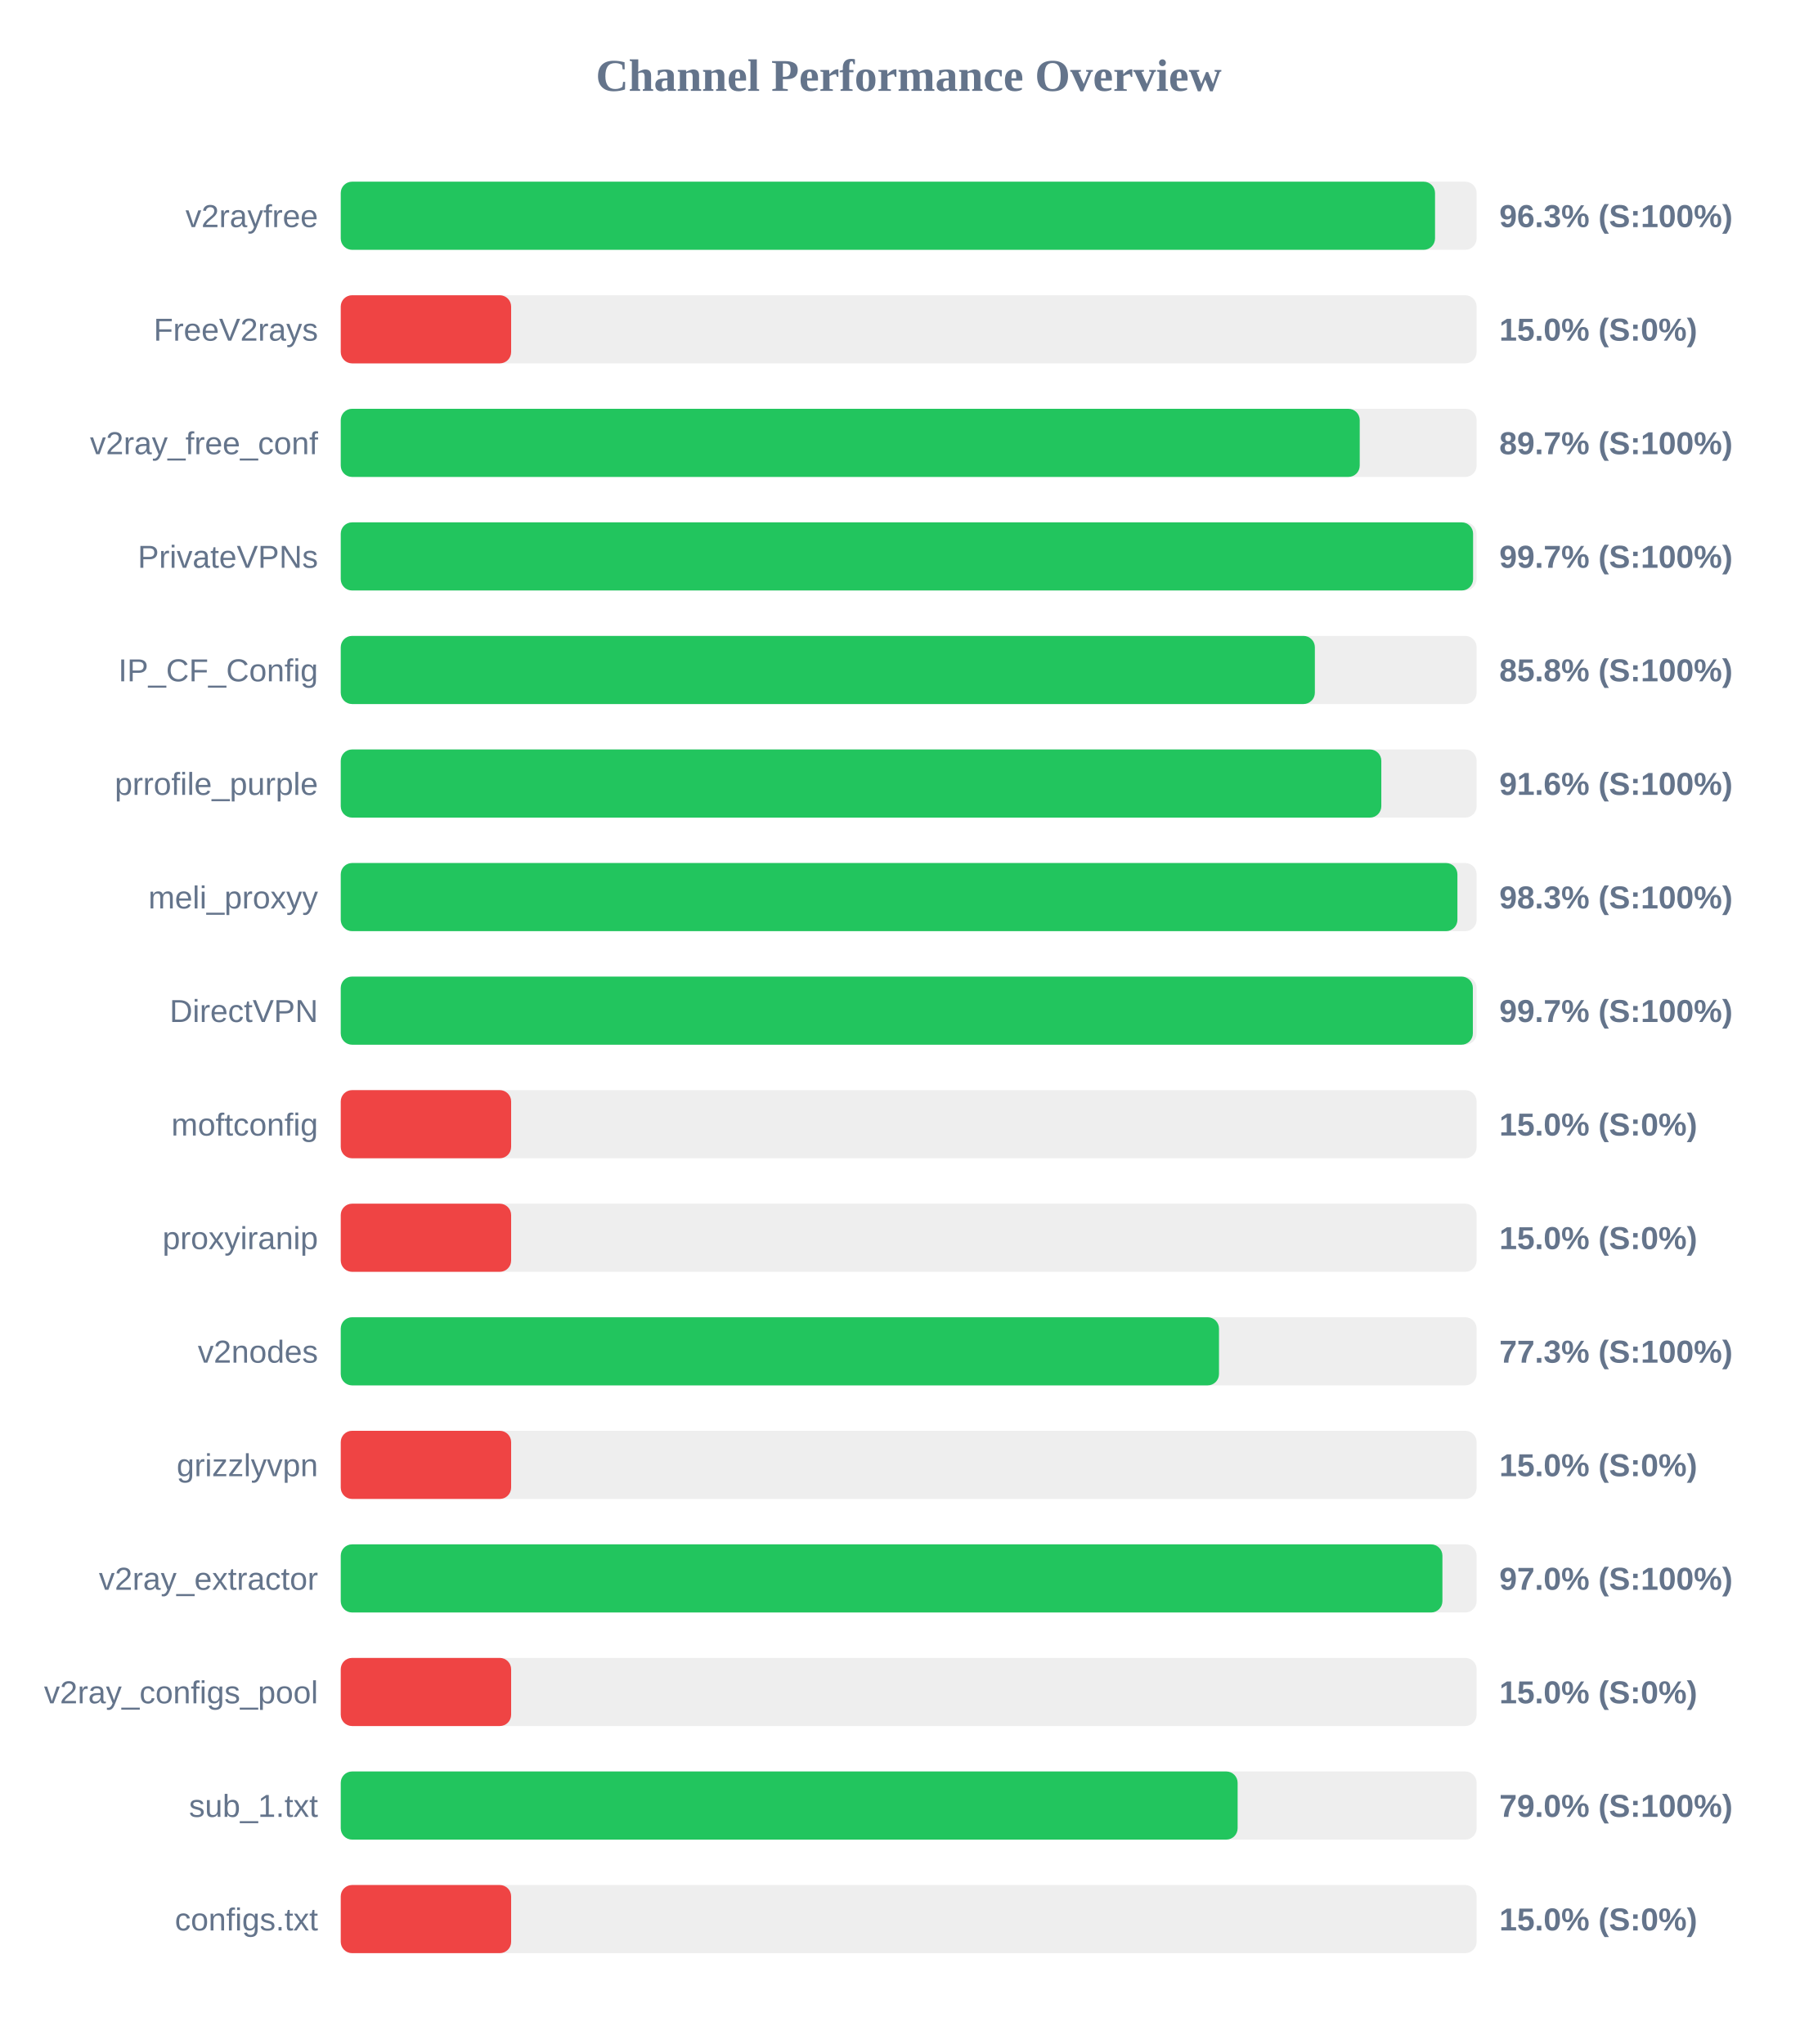
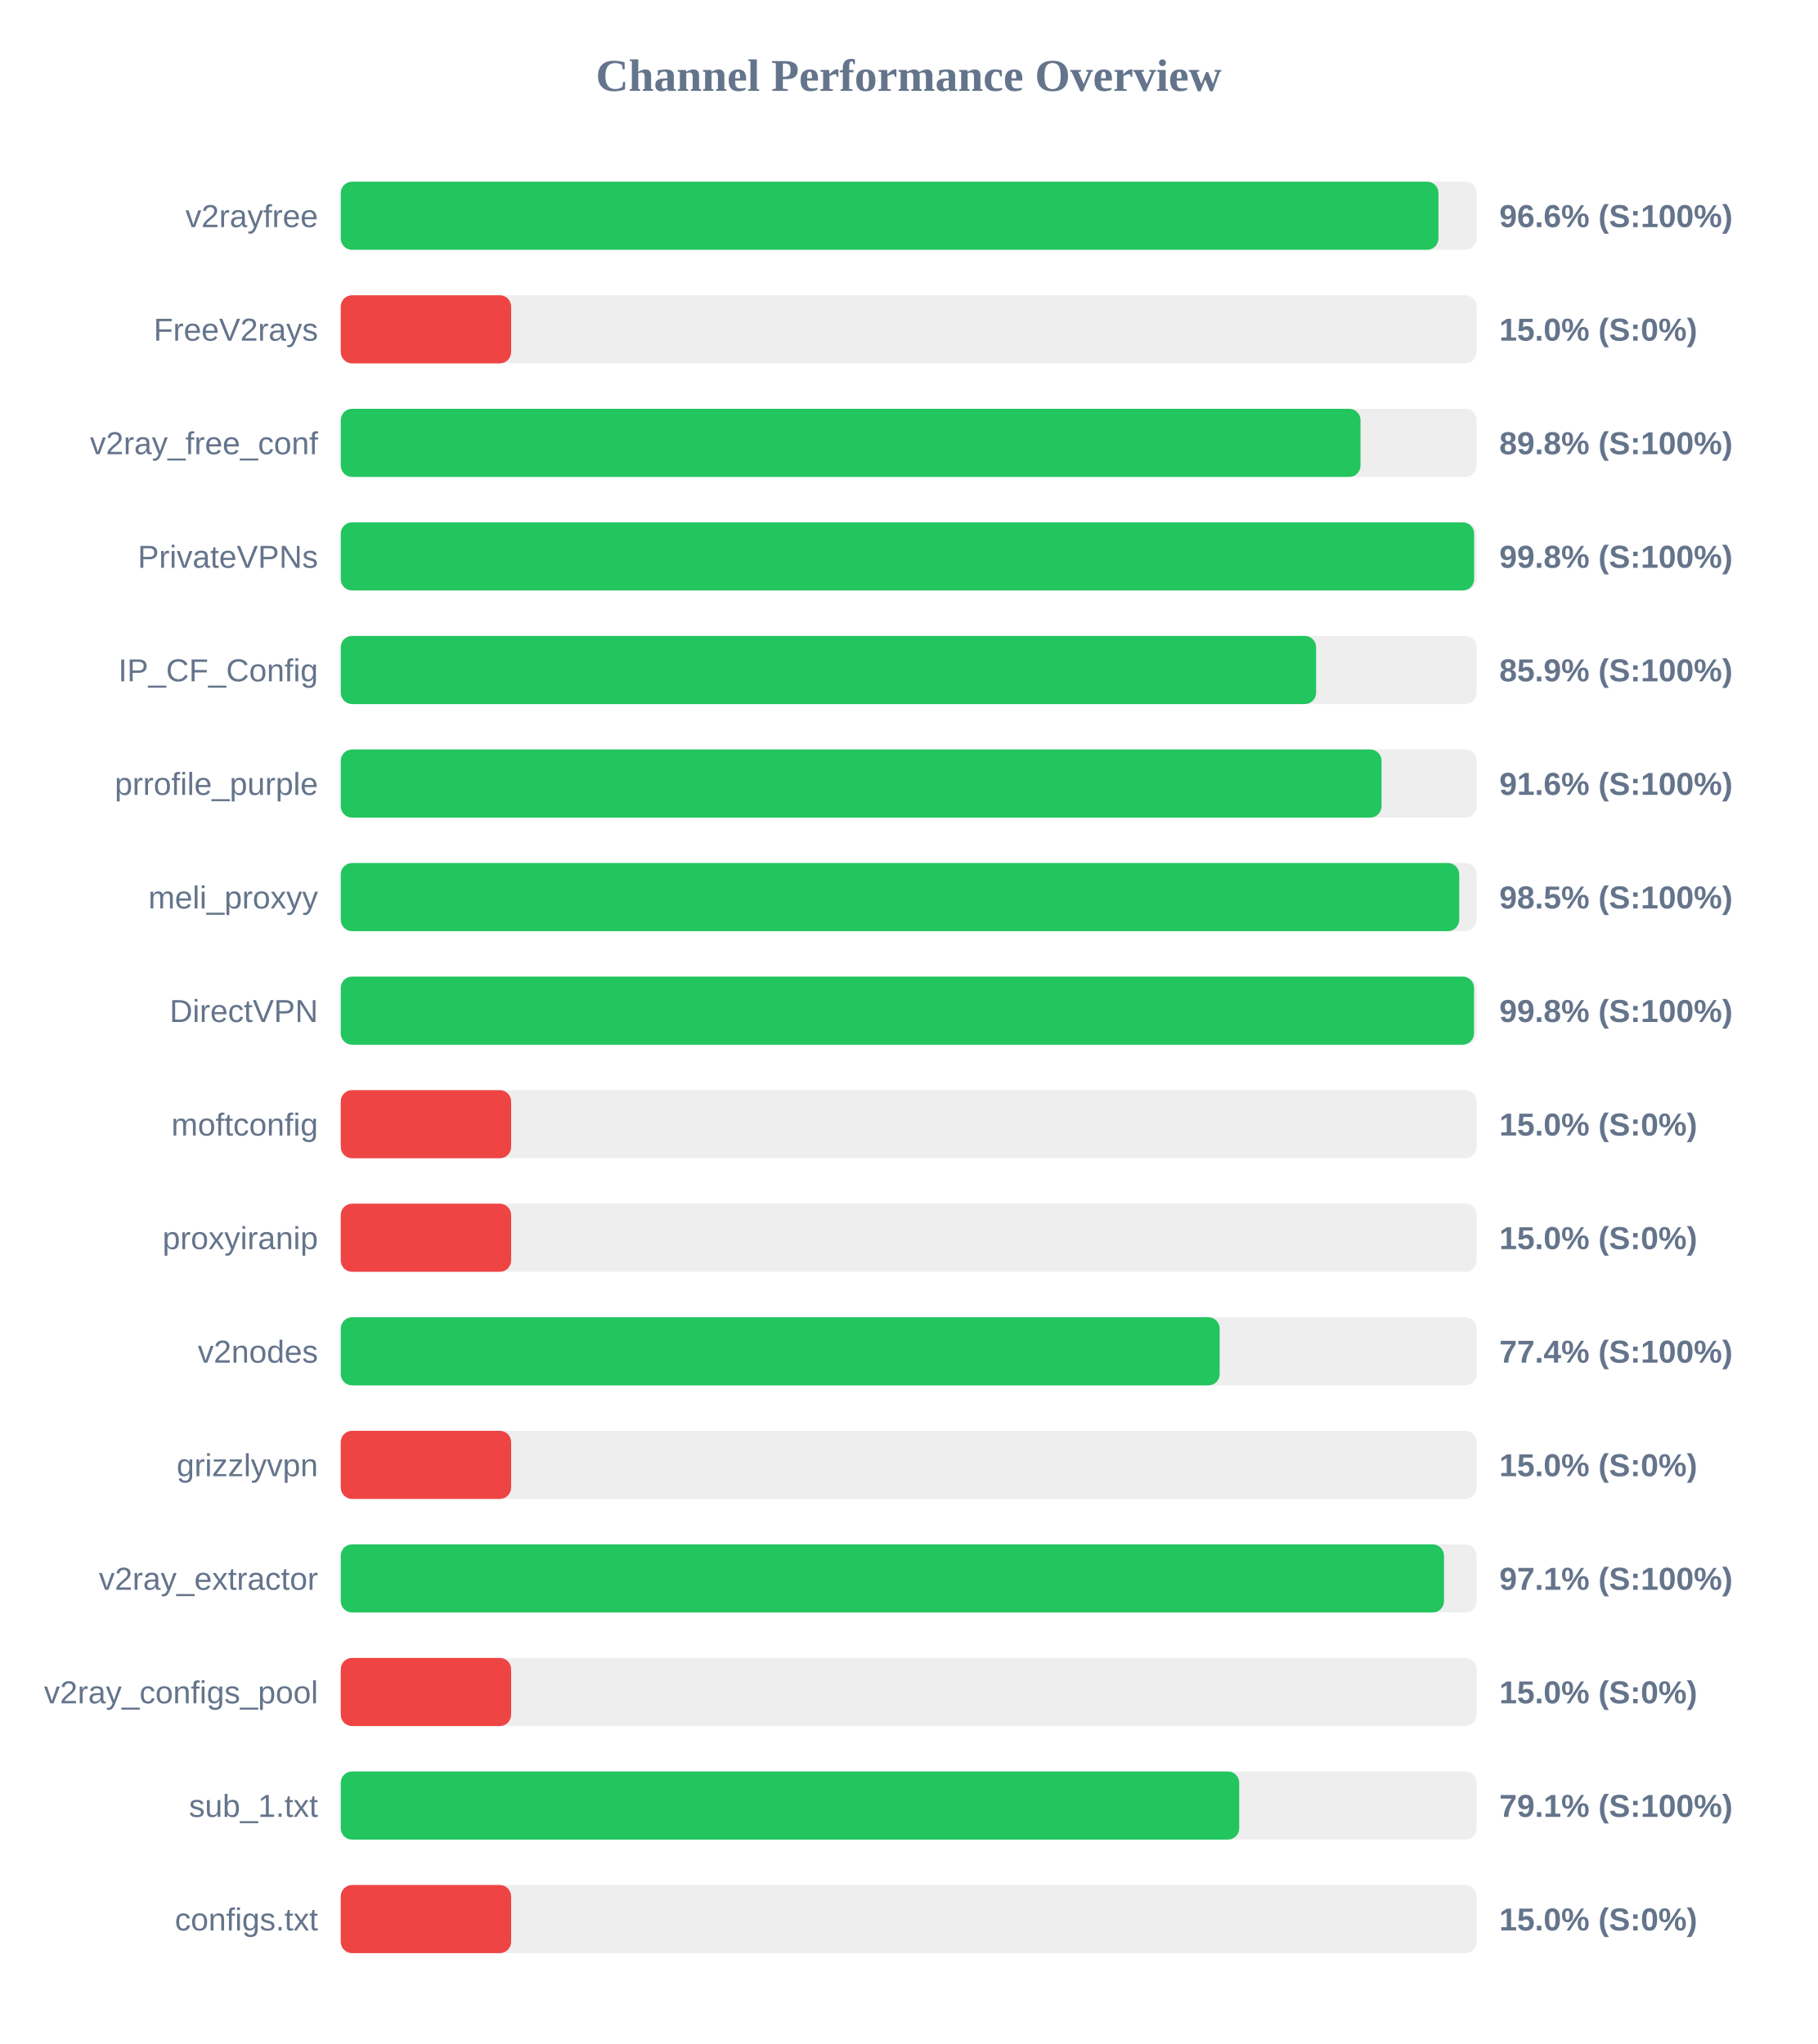
<svg xmlns="http://www.w3.org/2000/svg" width="800" height="900" version="1.1">
  <style>
        .row { font: 14px Arial; fill: #64748b; }
        .score { font: bold 14px Arial; fill: #64748b; }
    </style>
  <text x="400" y="40" text-anchor="middle" font-size="20px" font-weight="bold" fill="#64748b">Channel Performance Overview</text>
  <rect x="150" y="80" width="500" height="30" fill="#eee" rx="5" />
-   <rect x="150" y="80" width="481.7" height="30" fill="#22c55e" rx="5" />
+   <rect x="150" y="80" width="483.2" height="30" fill="#22c55e" rx="5" />
  <text x="140" y="100" text-anchor="end" class="row">v2rayfree</text>
-   <text x="660" y="100" text-anchor="start" class="score">96.3% (S:100%)</text>
+   <text x="660" y="100" text-anchor="start" class="score">96.6% (S:100%)</text>
  <rect x="150" y="130" width="500" height="30" fill="#eee" rx="5" />
  <rect x="150" y="130" width="75.0" height="30" fill="#ef4444" rx="5" />
  <text x="140" y="150" text-anchor="end" class="row">FreeV2rays</text>
  <text x="660" y="150" text-anchor="start" class="score">15.0% (S:0%)</text>
  <rect x="150" y="180" width="500" height="30" fill="#eee" rx="5" />
-   <rect x="150" y="180" width="448.55" height="30" fill="#22c55e" rx="5" />
+   <rect x="150" y="180" width="448.9" height="30" fill="#22c55e" rx="5" />
  <text x="140" y="200" text-anchor="end" class="row">v2ray_free_conf</text>
-   <text x="660" y="200" text-anchor="start" class="score">89.7% (S:100%)</text>
+   <text x="660" y="200" text-anchor="start" class="score">89.8% (S:100%)</text>
  <rect x="150" y="230" width="500" height="30" fill="#eee" rx="5" />
-   <rect x="150" y="230" width="498.45" height="30" fill="#22c55e" rx="5" />
+   <rect x="150" y="230" width="498.9" height="30" fill="#22c55e" rx="5" />
  <text x="140" y="250" text-anchor="end" class="row">PrivateVPNs</text>
-   <text x="660" y="250" text-anchor="start" class="score">99.7% (S:100%)</text>
+   <text x="660" y="250" text-anchor="start" class="score">99.8% (S:100%)</text>
  <rect x="150" y="280" width="500" height="30" fill="#eee" rx="5" />
-   <rect x="150" y="280" width="428.8" height="30" fill="#22c55e" rx="5" />
+   <rect x="150" y="280" width="429.35" height="30" fill="#22c55e" rx="5" />
  <text x="140" y="300" text-anchor="end" class="row">IP_CF_Config</text>
-   <text x="660" y="300" text-anchor="start" class="score">85.8% (S:100%)</text>
+   <text x="660" y="300" text-anchor="start" class="score">85.9% (S:100%)</text>
  <rect x="150" y="330" width="500" height="30" fill="#eee" rx="5" />
-   <rect x="150" y="330" width="458.05" height="30" fill="#22c55e" rx="5" />
+   <rect x="150" y="330" width="458.15" height="30" fill="#22c55e" rx="5" />
  <text x="140" y="350" text-anchor="end" class="row">prrofile_purple</text>
  <text x="660" y="350" text-anchor="start" class="score">91.6% (S:100%)</text>
  <rect x="150" y="380" width="500" height="30" fill="#eee" rx="5" />
-   <rect x="150" y="380" width="491.55" height="30" fill="#22c55e" rx="5" />
+   <rect x="150" y="380" width="492.35" height="30" fill="#22c55e" rx="5" />
  <text x="140" y="400" text-anchor="end" class="row">meli_proxyy</text>
-   <text x="660" y="400" text-anchor="start" class="score">98.3% (S:100%)</text>
+   <text x="660" y="400" text-anchor="start" class="score">98.5% (S:100%)</text>
  <rect x="150" y="430" width="500" height="30" fill="#eee" rx="5" />
-   <rect x="150" y="430" width="498.35" height="30" fill="#22c55e" rx="5" />
+   <rect x="150" y="430" width="498.85" height="30" fill="#22c55e" rx="5" />
  <text x="140" y="450" text-anchor="end" class="row">DirectVPN</text>
-   <text x="660" y="450" text-anchor="start" class="score">99.7% (S:100%)</text>
+   <text x="660" y="450" text-anchor="start" class="score">99.8% (S:100%)</text>
  <rect x="150" y="480" width="500" height="30" fill="#eee" rx="5" />
  <rect x="150" y="480" width="75.0" height="30" fill="#ef4444" rx="5" />
  <text x="140" y="500" text-anchor="end" class="row">moftconfig</text>
  <text x="660" y="500" text-anchor="start" class="score">15.0% (S:0%)</text>
  <rect x="150" y="530" width="500" height="30" fill="#eee" rx="5" />
  <rect x="150" y="530" width="75.0" height="30" fill="#ef4444" rx="5" />
  <text x="140" y="550" text-anchor="end" class="row">proxyiranip</text>
  <text x="660" y="550" text-anchor="start" class="score">15.0% (S:0%)</text>
  <rect x="150" y="580" width="500" height="30" fill="#eee" rx="5" />
-   <rect x="150" y="580" width="386.6" height="30" fill="#22c55e" rx="5" />
+   <rect x="150" y="580" width="386.9" height="30" fill="#22c55e" rx="5" />
  <text x="140" y="600" text-anchor="end" class="row">v2nodes</text>
-   <text x="660" y="600" text-anchor="start" class="score">77.3% (S:100%)</text>
+   <text x="660" y="600" text-anchor="start" class="score">77.4% (S:100%)</text>
  <rect x="150" y="630" width="500" height="30" fill="#eee" rx="5" />
  <rect x="150" y="630" width="75.0" height="30" fill="#ef4444" rx="5" />
  <text x="140" y="650" text-anchor="end" class="row">grizzlyvpn</text>
  <text x="660" y="650" text-anchor="start" class="score">15.0% (S:0%)</text>
  <rect x="150" y="680" width="500" height="30" fill="#eee" rx="5" />
-   <rect x="150" y="680" width="484.95" height="30" fill="#22c55e" rx="5" />
+   <rect x="150" y="680" width="485.65" height="30" fill="#22c55e" rx="5" />
  <text x="140" y="700" text-anchor="end" class="row">v2ray_extractor</text>
-   <text x="660" y="700" text-anchor="start" class="score">97.0% (S:100%)</text>
+   <text x="660" y="700" text-anchor="start" class="score">97.1% (S:100%)</text>
  <rect x="150" y="730" width="500" height="30" fill="#eee" rx="5" />
  <rect x="150" y="730" width="75.0" height="30" fill="#ef4444" rx="5" />
  <text x="140" y="750" text-anchor="end" class="row">v2ray_configs_pool</text>
  <text x="660" y="750" text-anchor="start" class="score">15.0% (S:0%)</text>
  <rect x="150" y="780" width="500" height="30" fill="#eee" rx="5" />
-   <rect x="150" y="780" width="394.8" height="30" fill="#22c55e" rx="5" />
+   <rect x="150" y="780" width="395.5" height="30" fill="#22c55e" rx="5" />
  <text x="140" y="800" text-anchor="end" class="row">sub_1.txt</text>
-   <text x="660" y="800" text-anchor="start" class="score">79.0% (S:100%)</text>
+   <text x="660" y="800" text-anchor="start" class="score">79.1% (S:100%)</text>
  <rect x="150" y="830" width="500" height="30" fill="#eee" rx="5" />
  <rect x="150" y="830" width="75.0" height="30" fill="#ef4444" rx="5" />
  <text x="140" y="850" text-anchor="end" class="row">configs.txt</text>
  <text x="660" y="850" text-anchor="start" class="score">15.0% (S:0%)</text>
</svg>
